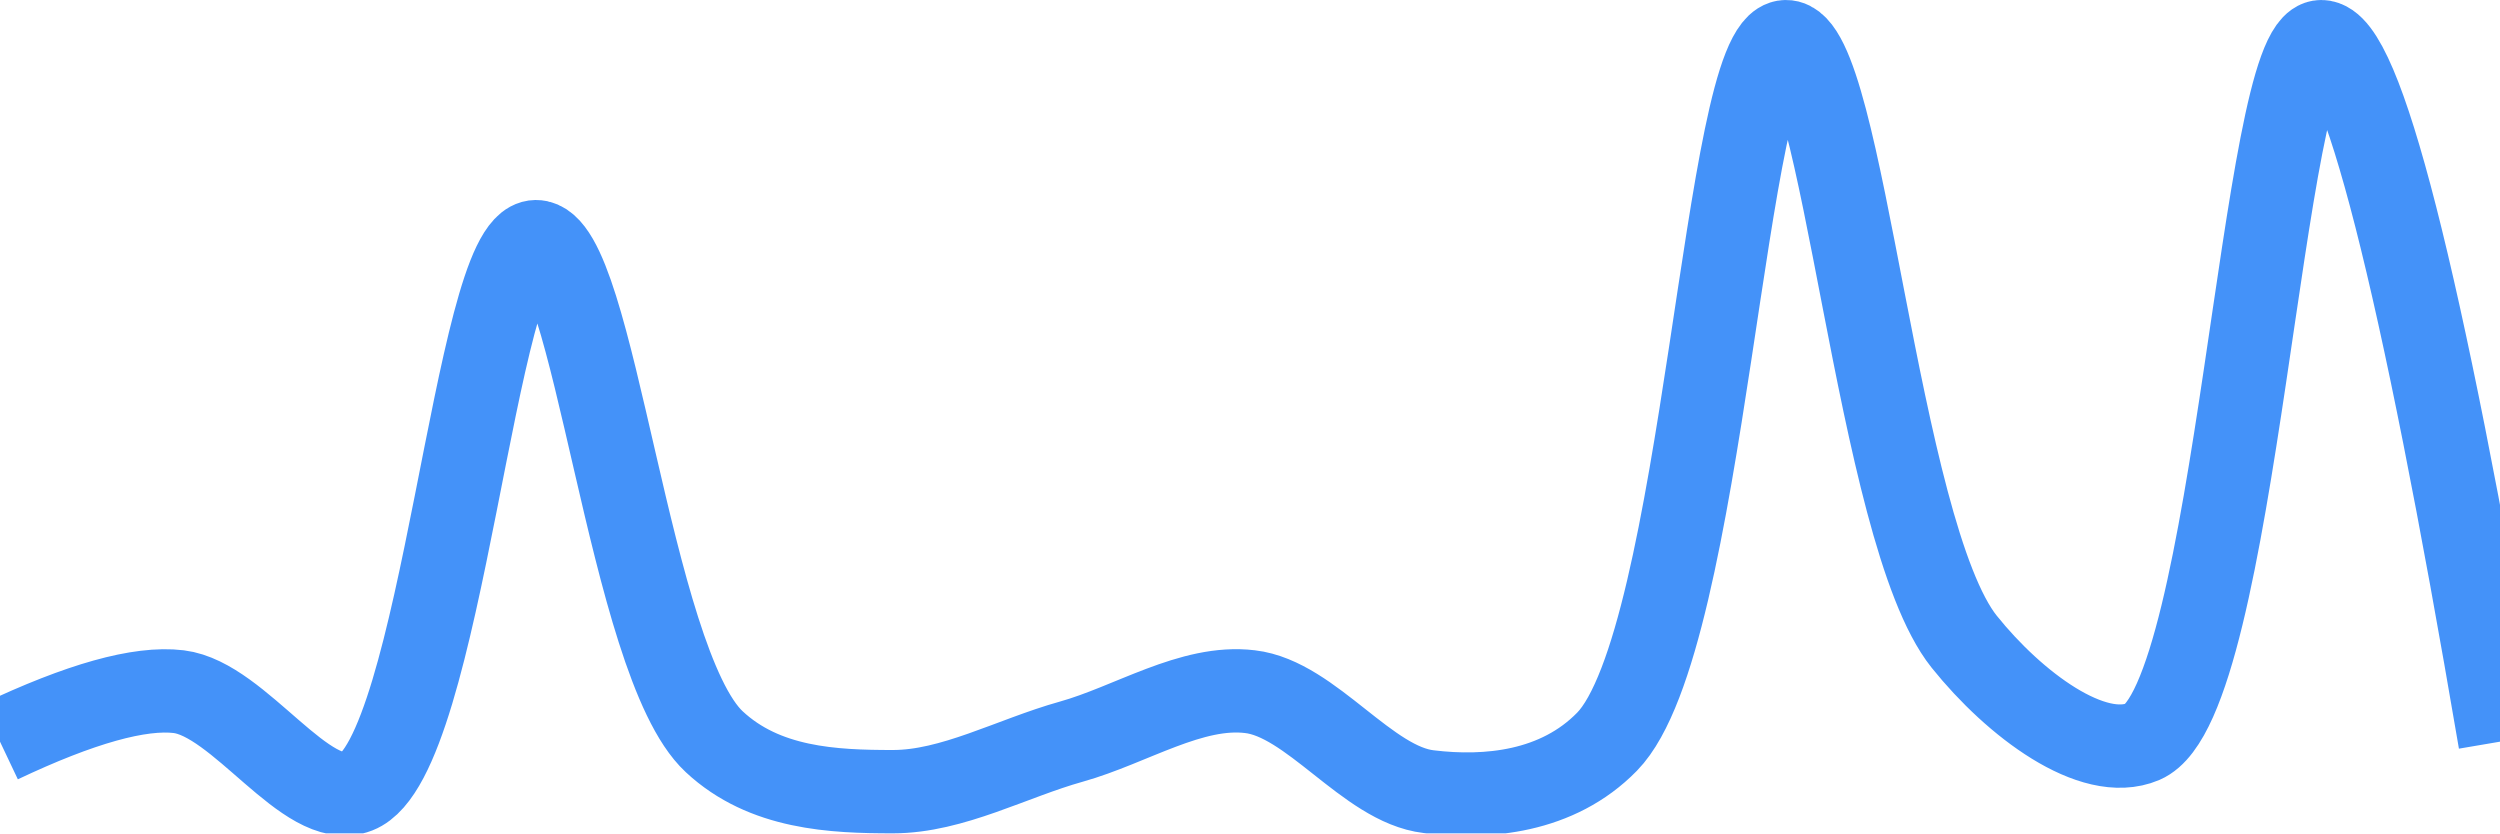
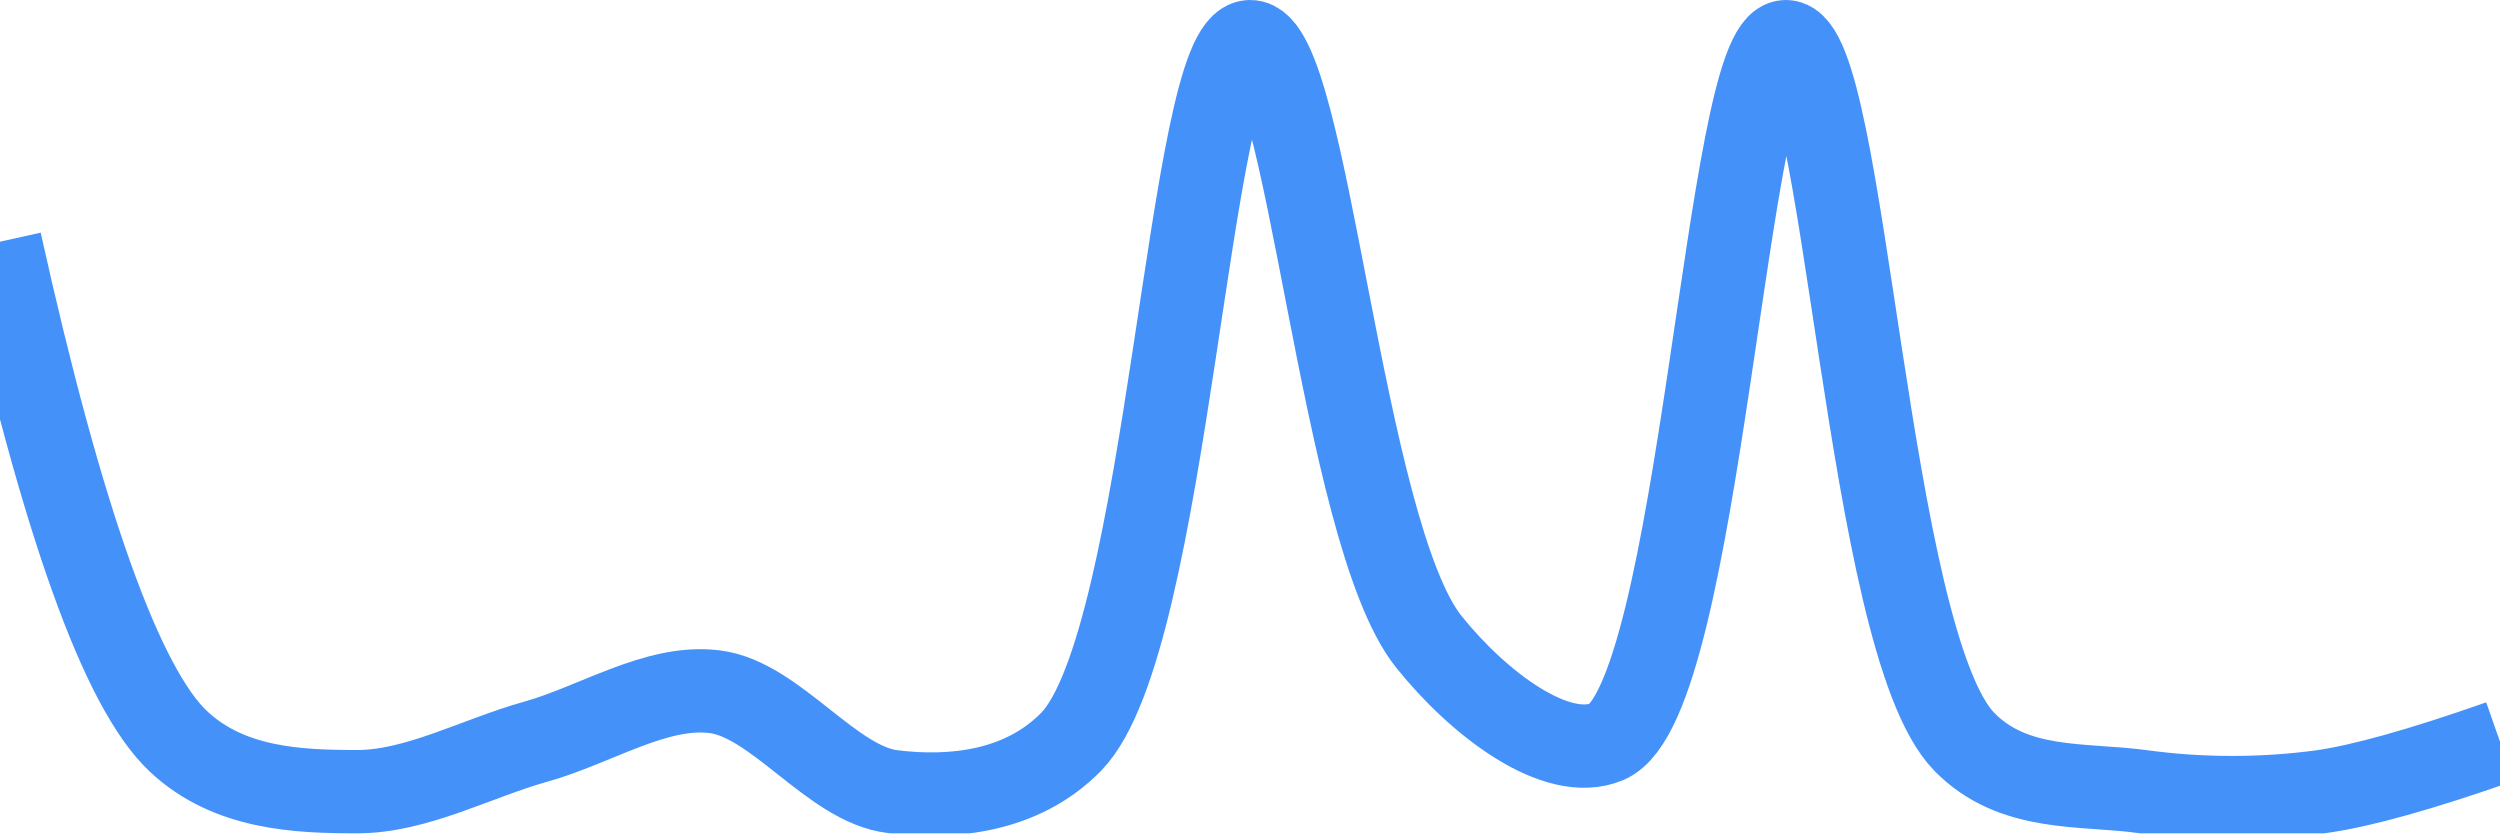
<svg xmlns="http://www.w3.org/2000/svg" class="main-svg" width="60" height="20" style="" viewBox="0 0 60 20">
  <rect x="0" y="0" width="60" height="20" style="fill: rgb(0, 0, 0); fill-opacity: 0;" />
-   <defs id="defs-3a90e7">
+   <defs id="defs-0b495c">
    <g class="clips">
-       <clipPath id="clip3a90e7xyplot" class="plotclip">
+       <clipPath id="clip0b495cxyplot" class="plotclip">
        <rect width="60" height="20" />
      </clipPath>
-       <clipPath class="axesclip" id="clip3a90e7x">
+       <clipPath class="axesclip" id="clip0b495cx">
        <rect x="0" y="0" width="60" height="20" />
      </clipPath>
-       <clipPath class="axesclip" id="clip3a90e7y">
+       <clipPath class="axesclip" id="clip0b495cy">
        <rect x="0" y="0" width="60" height="20" />
      </clipPath>
-       <clipPath class="axesclip" id="clip3a90e7xy">
+       <clipPath class="axesclip" id="clip0b495cxy">
        <rect x="0" y="0" width="60" height="20" />
      </clipPath>
    </g>
    <g class="gradients" />
    <g class="patterns" />
  </defs>
  <g class="bglayer">
    <rect class="bg" x="0" y="0" width="60" height="20" style="fill: rgb(0, 0, 0); fill-opacity: 0; stroke-width: 0;" />
  </g>
  <g class="layer-below">
    <g class="imagelayer" />
    <g class="shapelayer" />
  </g>
  <g class="cartesianlayer">
    <g class="subplot xy">
      <g class="layer-subplot">
        <g class="shapelayer" />
        <g class="imagelayer" />
      </g>
      <g class="minor-gridlayer">
        <g class="x" />
        <g class="y" />
      </g>
      <g class="gridlayer">
        <g class="x" />
        <g class="y" />
      </g>
      <g class="zerolinelayer" />
      <g class="layer-between">
        <g class="shapelayer" />
        <g class="imagelayer" />
      </g>
      <path class="xlines-below" />
      <path class="ylines-below" />
      <g class="overlines-below" />
      <g class="xaxislayer-below" />
      <g class="yaxislayer-below" />
      <g class="overaxes-below" />
      <g class="overplot">
-         <g class="xy" transform="" clip-path="url(#clip3a90e7xyplot)">
+         <g class="xy" transform="" clip-path="url(#clip0b495cxyplot)">
          <g class="scatterlayer mlayer">
-             <g class="trace scatter trace439e8e" style="stroke-miterlimit: 2; opacity: 1;">
+             <g class="trace scatter trace5c266d" style="stroke-miterlimit: 2; opacity: 1;">
              <g class="fills" />
              <g class="errorbars" />
              <g class="lines">
-                 <path class="js-line" d="M0,17.8Q2.89,16.43 4.29,16.6C5.75,16.78 7.36,19.47 8.57,19C10.61,18.2 11.4,5.82 12.86,5.8C14.26,5.78 15.09,15.89 17.14,17.8C18.35,18.93 20,19 21.43,19C22.86,19 24.28,18.2 25.71,17.8C27.14,17.4 28.6,16.43 30,16.6C31.47,16.77 32.82,18.83 34.29,19C35.68,19.17 37.38,19.02 38.57,17.8C40.92,15.39 41.38,1.03 42.86,1C44.24,0.97 45.03,12.76 47.14,15.4C48.35,16.91 50.23,18.31 51.43,17.8C53.68,16.83 54.28,1 55.71,1Q57.14,1 60,17.8" style="vector-effect: none; fill: none; stroke: rgb(68, 146, 249); stroke-opacity: 1; stroke-width: 2px; opacity: 1;" />
+                 <path class="js-line" d="M0,5.8Q2.24,15.89 4.29,17.8C5.5,18.93 7.14,19 8.57,19C10,19 11.43,18.2 12.86,17.8C14.29,17.4 15.75,16.43 17.14,16.6C18.61,16.77 19.96,18.83 21.43,19C22.82,19.17 24.52,19.02 25.71,17.8C28.06,15.39 28.52,1.03 30,1C31.38,0.97 32.18,12.76 34.29,15.4C35.5,16.91 37.37,18.31 38.57,17.8C40.82,16.84 41.43,1 42.86,1C44.29,1 44.79,15.39 47.14,17.8C48.33,19.02 49.99,18.8 51.43,19C52.84,19.19 54.3,19.19 55.71,19Q57.15,18.8 60,17.8" style="vector-effect: none; fill: none; stroke: rgb(68, 146, 249); stroke-opacity: 1; stroke-width: 2px; opacity: 1;" />
              </g>
              <g class="points" />
              <g class="text" />
            </g>
          </g>
        </g>
      </g>
      <path class="xlines-above crisp" d="M0,0" style="fill: none;" />
      <path class="ylines-above crisp" d="M0,0" style="fill: none;" />
      <g class="overlines-above" />
      <g class="xaxislayer-above" />
      <g class="yaxislayer-above" />
      <g class="overaxes-above" />
    </g>
  </g>
  <g class="polarlayer" />
  <g class="smithlayer" />
  <g class="ternarylayer" />
  <g class="geolayer" />
  <g class="funnelarealayer" />
  <g class="pielayer" />
  <g class="iciclelayer" />
  <g class="treemaplayer" />
  <g class="sunburstlayer" />
  <g class="glimages" />
-   <defs id="topdefs-3a90e7">
+   <defs id="topdefs-0b495c">
    <g class="clips" />
  </defs>
  <g class="layer-above">
    <g class="imagelayer" />
    <g class="shapelayer" />
  </g>
  <g class="infolayer">
    <g class="g-gtitle" />
  </g>
</svg>
